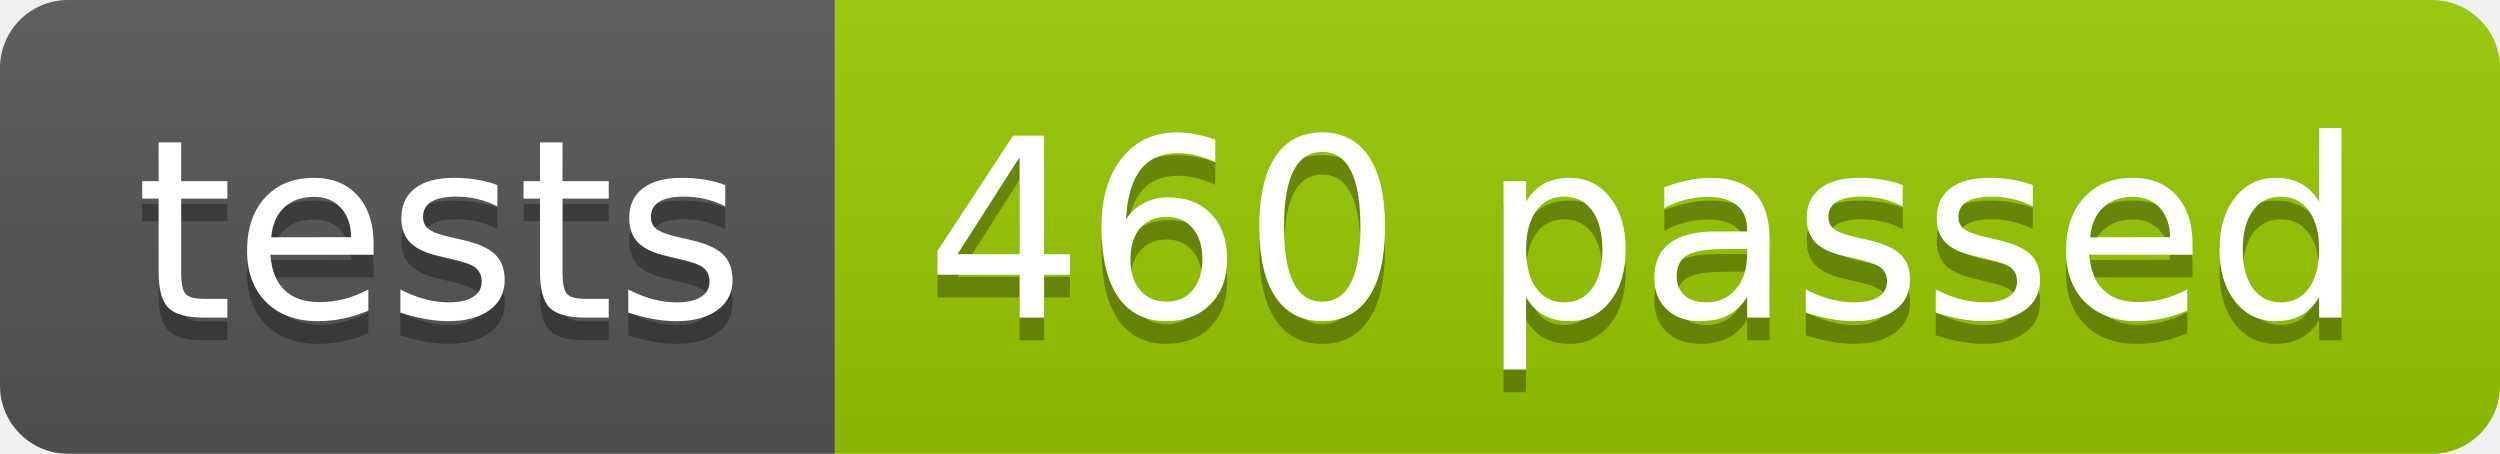
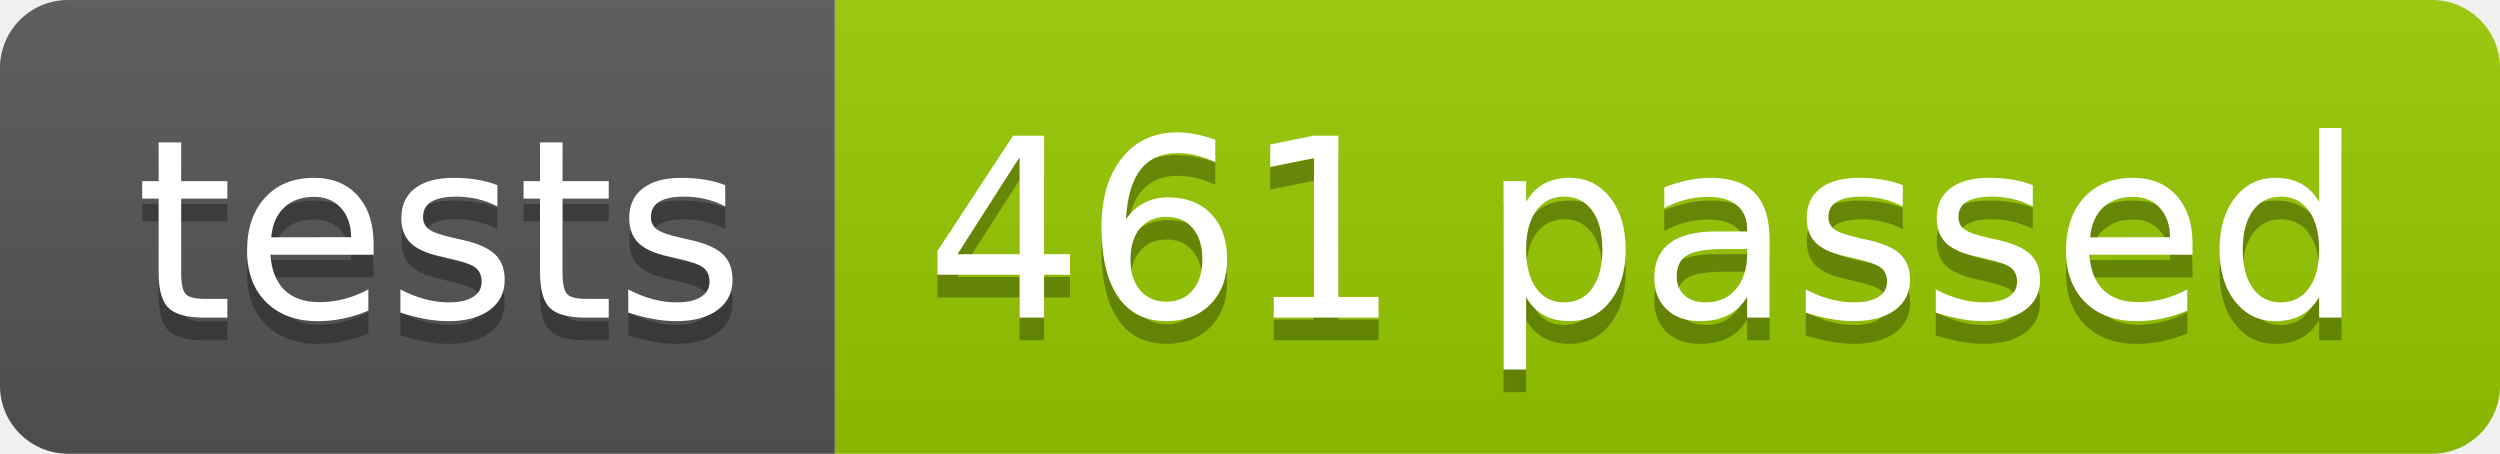
<svg xmlns="http://www.w3.org/2000/svg" width="110.2" height="20">
  <linearGradient id="smooth" x2="0" y2="100%">
    <stop offset="0" stop-color="#bbb" stop-opacity=".1" />
    <stop offset="1" stop-opacity=".1" />
  </linearGradient>
  <clipPath id="round">
    <rect width="110.2" height="20" rx="3" fill="#fff" />
  </clipPath>
  <g clip-path="url(#round)">
    <rect width="36.8" height="20" fill="#555" />
    <rect x="36.8" width="73.4" height="20" fill="#97CA00" />
    <rect width="110.2" height="20" fill="url(#smooth)" />
  </g>
  <g fill="#fff" text-anchor="middle" font-family="DejaVu Sans,Verdana,Geneva,sans-serif" font-size="110">
    <text x="194.0" y="150" fill="#010101" fill-opacity=".3" transform="scale(0.1)" textLength="268.0" lengthAdjust="spacing">tests</text>
    <text x="194.0" y="140" transform="scale(0.1)" textLength="268.0" lengthAdjust="spacing">tests</text>
-     <text x="725.0" y="150" fill="#010101" fill-opacity=".3" transform="scale(0.1)" textLength="634.0" lengthAdjust="spacing">460 passed</text>
-     <text x="725.0" y="140" transform="scale(0.1)" textLength="634.0" lengthAdjust="spacing">460 passed</text>
+     <text x="725.0" y="150" fill="#010101" fill-opacity=".3" transform="scale(0.1)" textLength="634.0" lengthAdjust="spacing">461 passed</text>
+     <text x="725.0" y="140" transform="scale(0.1)" textLength="634.0" lengthAdjust="spacing">461 passed</text>
  </g>
</svg>
